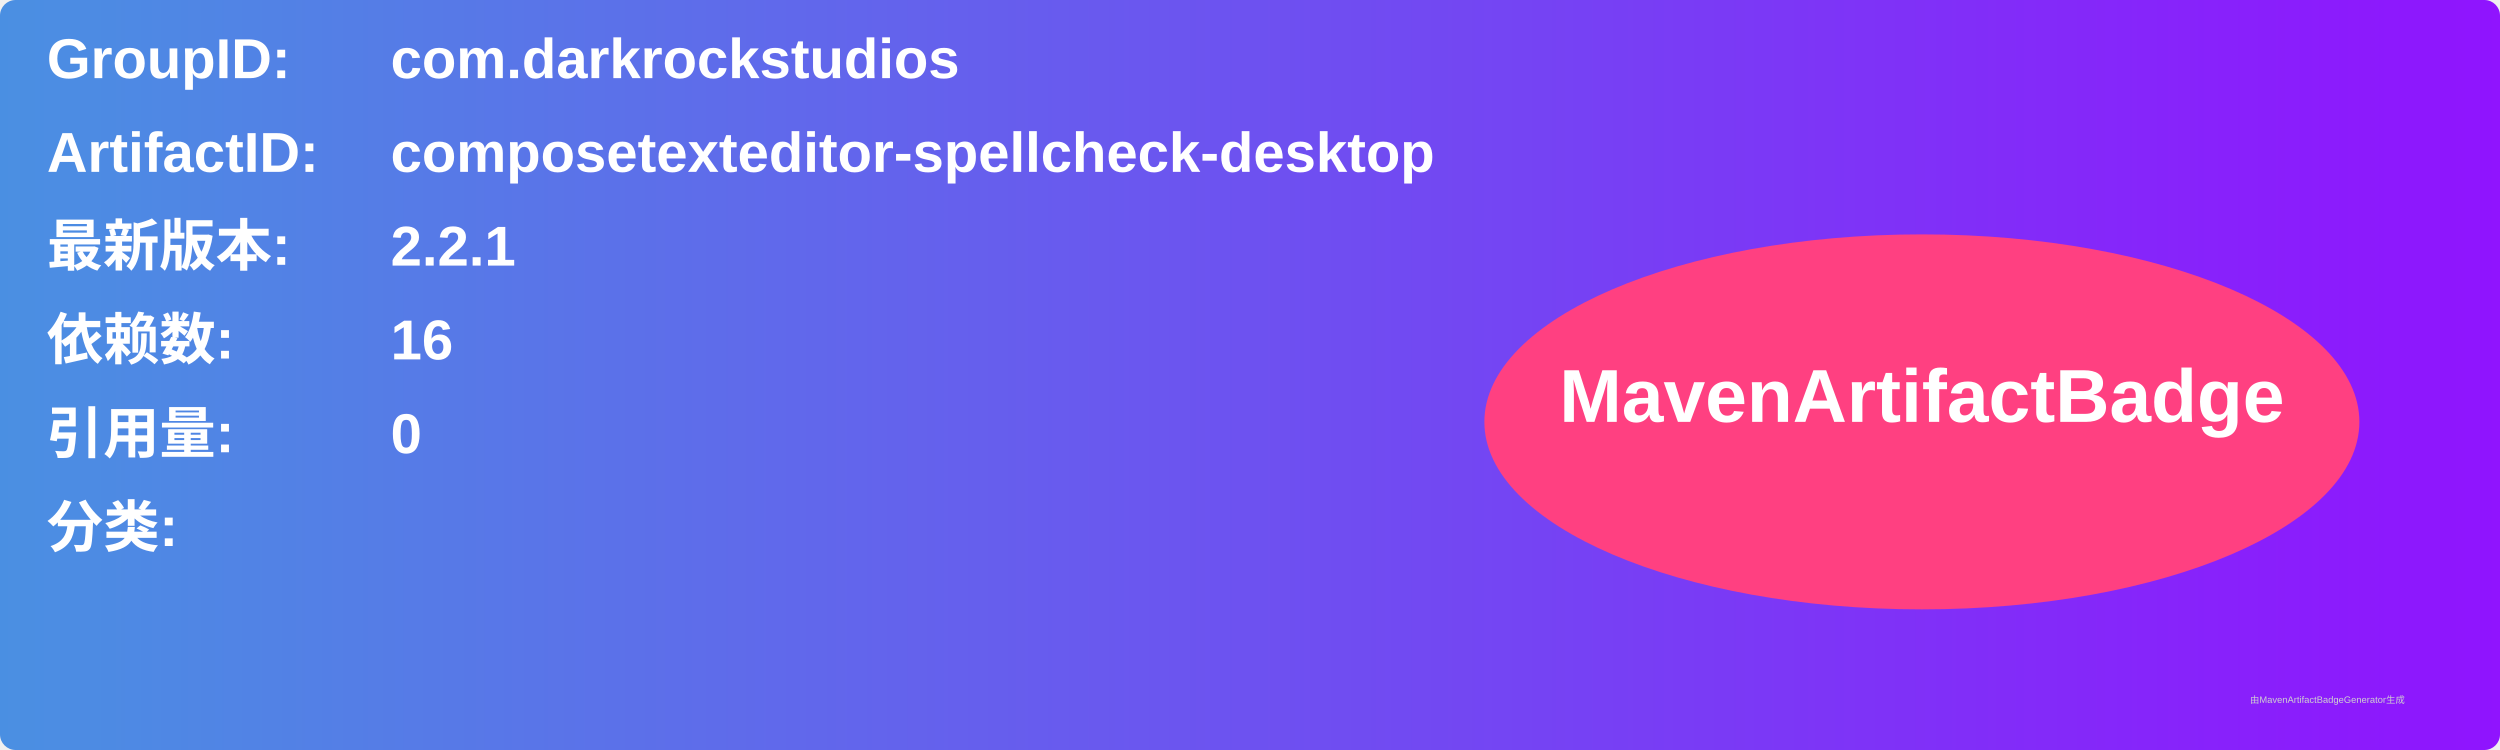
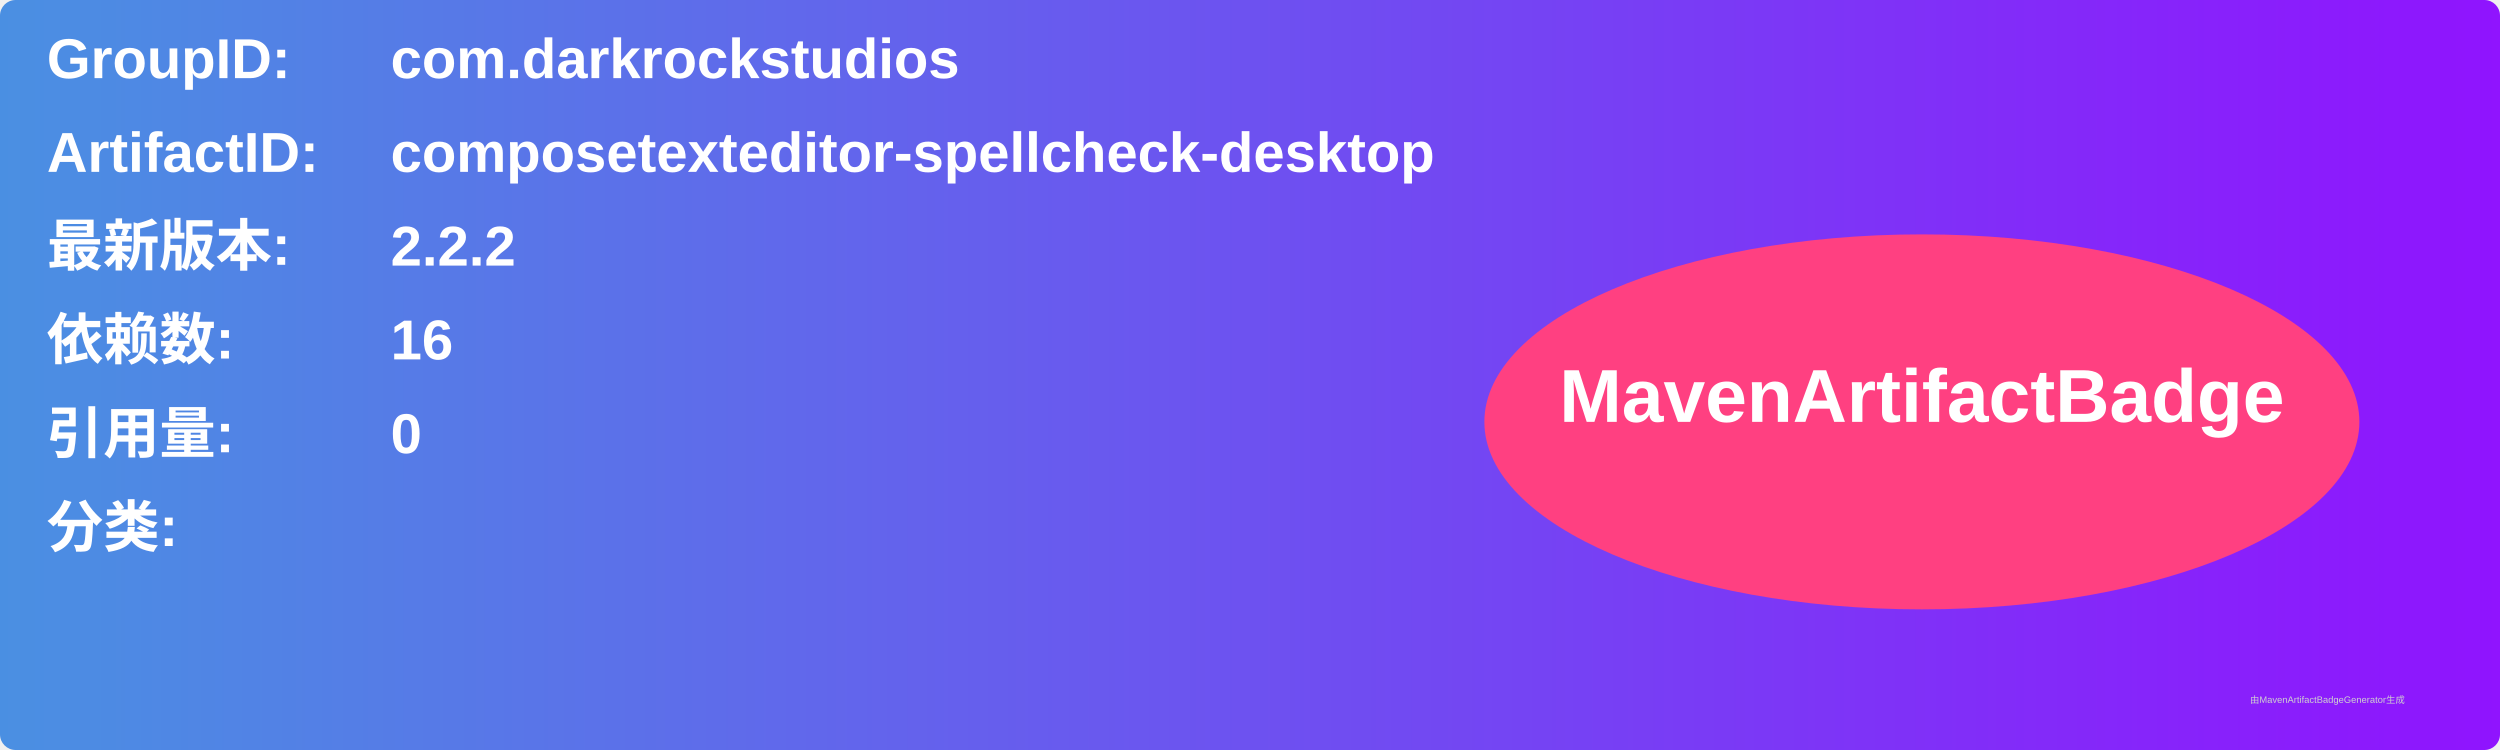
<svg xmlns="http://www.w3.org/2000/svg" width="800" height="240" viewBox="0 0 800 240">
  <linearGradient id="grad" x1="0%" y1="0%" x2="100%" y2="0%">
    <stop offset="0%" stop-color="#4a90e2" />
    <stop offset="100%" stop-color="#9013fe" />
  </linearGradient>
  <rect width="100%" height="100%" rx="5" ry="5" fill="url(#grad)" />
  <g transform="translate(15, 15)">
    <text x="0" y="10" font-family="Arial" font-size="18" fill="white" font-weight="bold" width="260">GroupID:</text>
    <text x="110" y="10" font-family="Arial" font-size="18" fill="white" font-weight="bold" width="460">com.darkrockstudios</text>
    <text x="0" y="40" font-family="Arial" font-size="18" fill="white" font-weight="bold" width="260">ArtifactID:</text>
    <text x="110" y="40" font-family="Arial" font-size="18" fill="white" font-weight="bold" width="460">composetexteditor-spellcheck-desktop</text>
    <text x="0" y="70" font-family="Arial" font-size="18" fill="white" font-weight="bold">最新版本:</text>
    <text x="110" y="70" font-family="Arial" font-size="18" fill="white" font-weight="bold">
-       <tspan font-weight="bold">2.2.1</tspan>
+       <tspan font-weight="bold">2.2.2</tspan>
    </text>
    <text x="0" y="100" font-family="Arial" font-size="18" fill="white" font-weight="bold">依赖数: </text>
    <text x="110" y="100" font-family="Arial" font-size="18" fill="white">
      <tspan font-weight="bold">16</tspan>
    </text>
    <text x="0" y="130" font-family="Arial" font-size="18" fill="white" font-weight="bold">引用量: </text>
    <text x="110" y="130" font-family="Arial" font-size="18" fill="white">
      <tspan font-weight="bold">0</tspan>
    </text>
    <text x="0" y="160" font-family="Arial" font-size="18" fill="white" font-weight="bold">分类:</text>
    <text x="10" y="190" font-family="Arial" font-size="10" fill="white">
      <tspan font-weight="bold" />
    </text>
    <ellipse cx="600" cy="120" rx="140" ry="60" fill="#ff4081" />
    <text x="600" y="120" text-anchor="middle" font-family="Arial" font-size="24" fill="white" font-weight="bold">MavenArtifactBadge</text>
  </g>
  <text x="720" y="225" font-family="Arial" font-size="3" fill="#d0d0d0">由MavenArtifactBadgeGenerator生成</text>
</svg>
